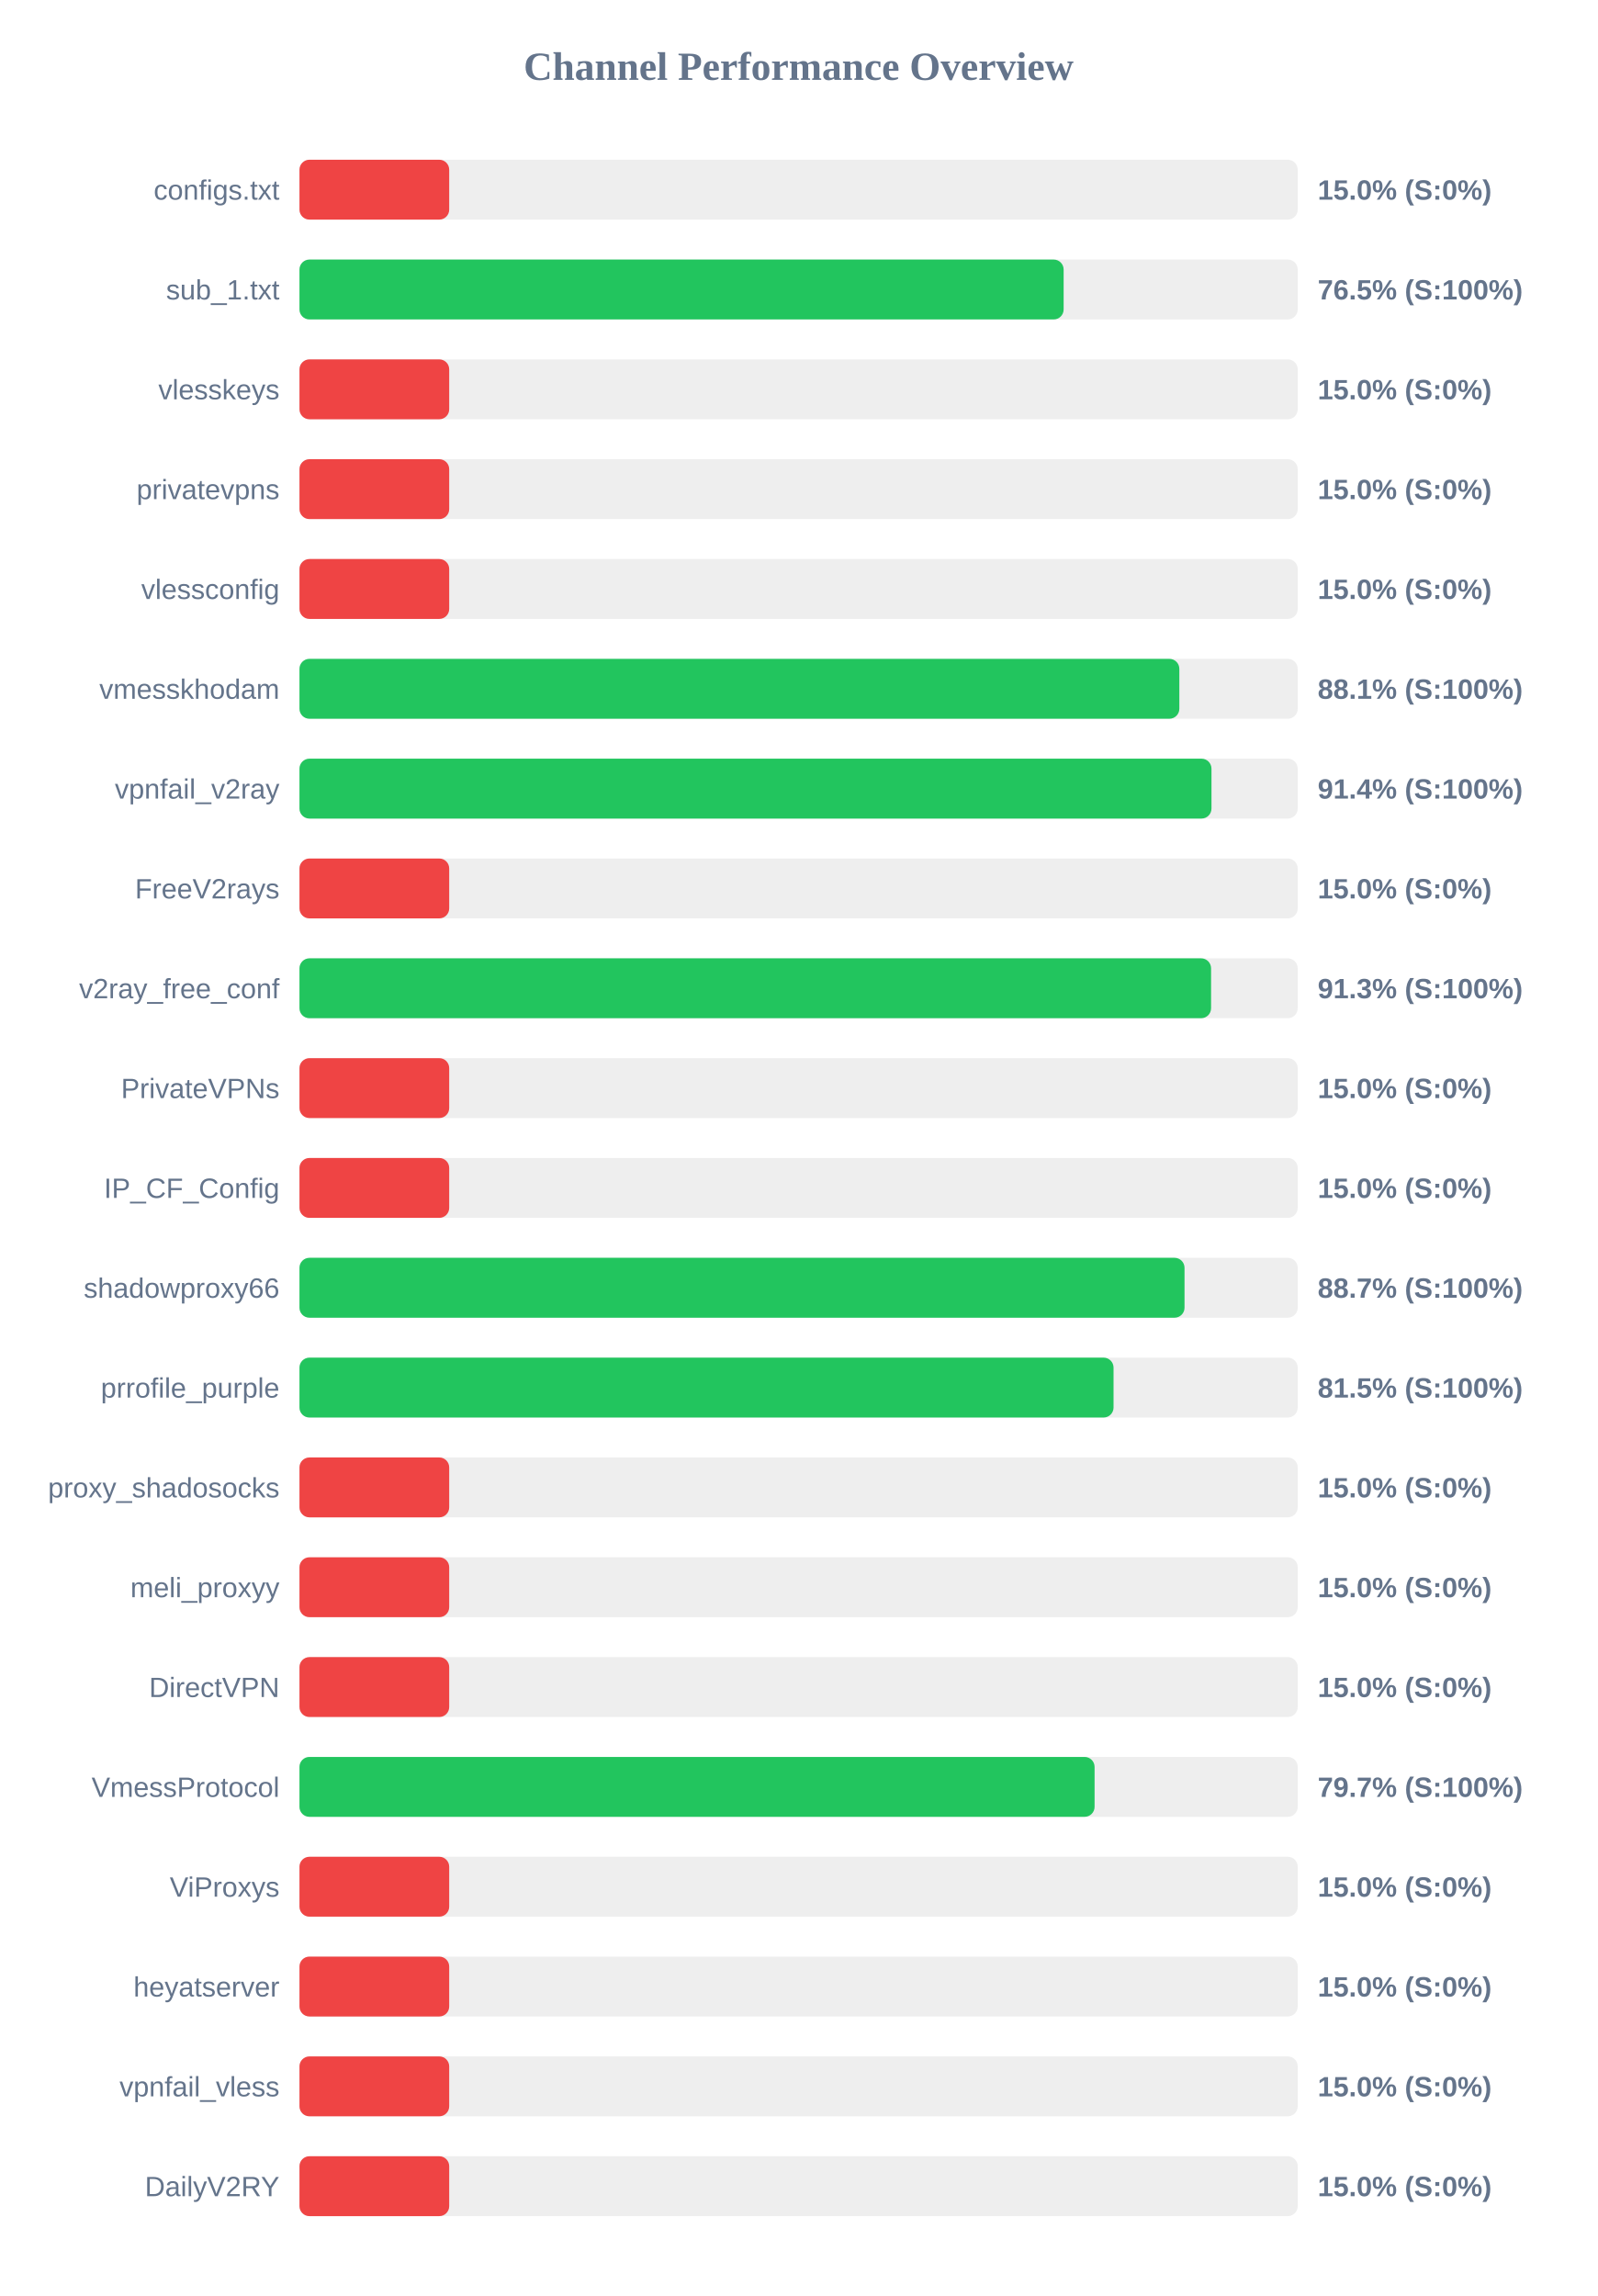
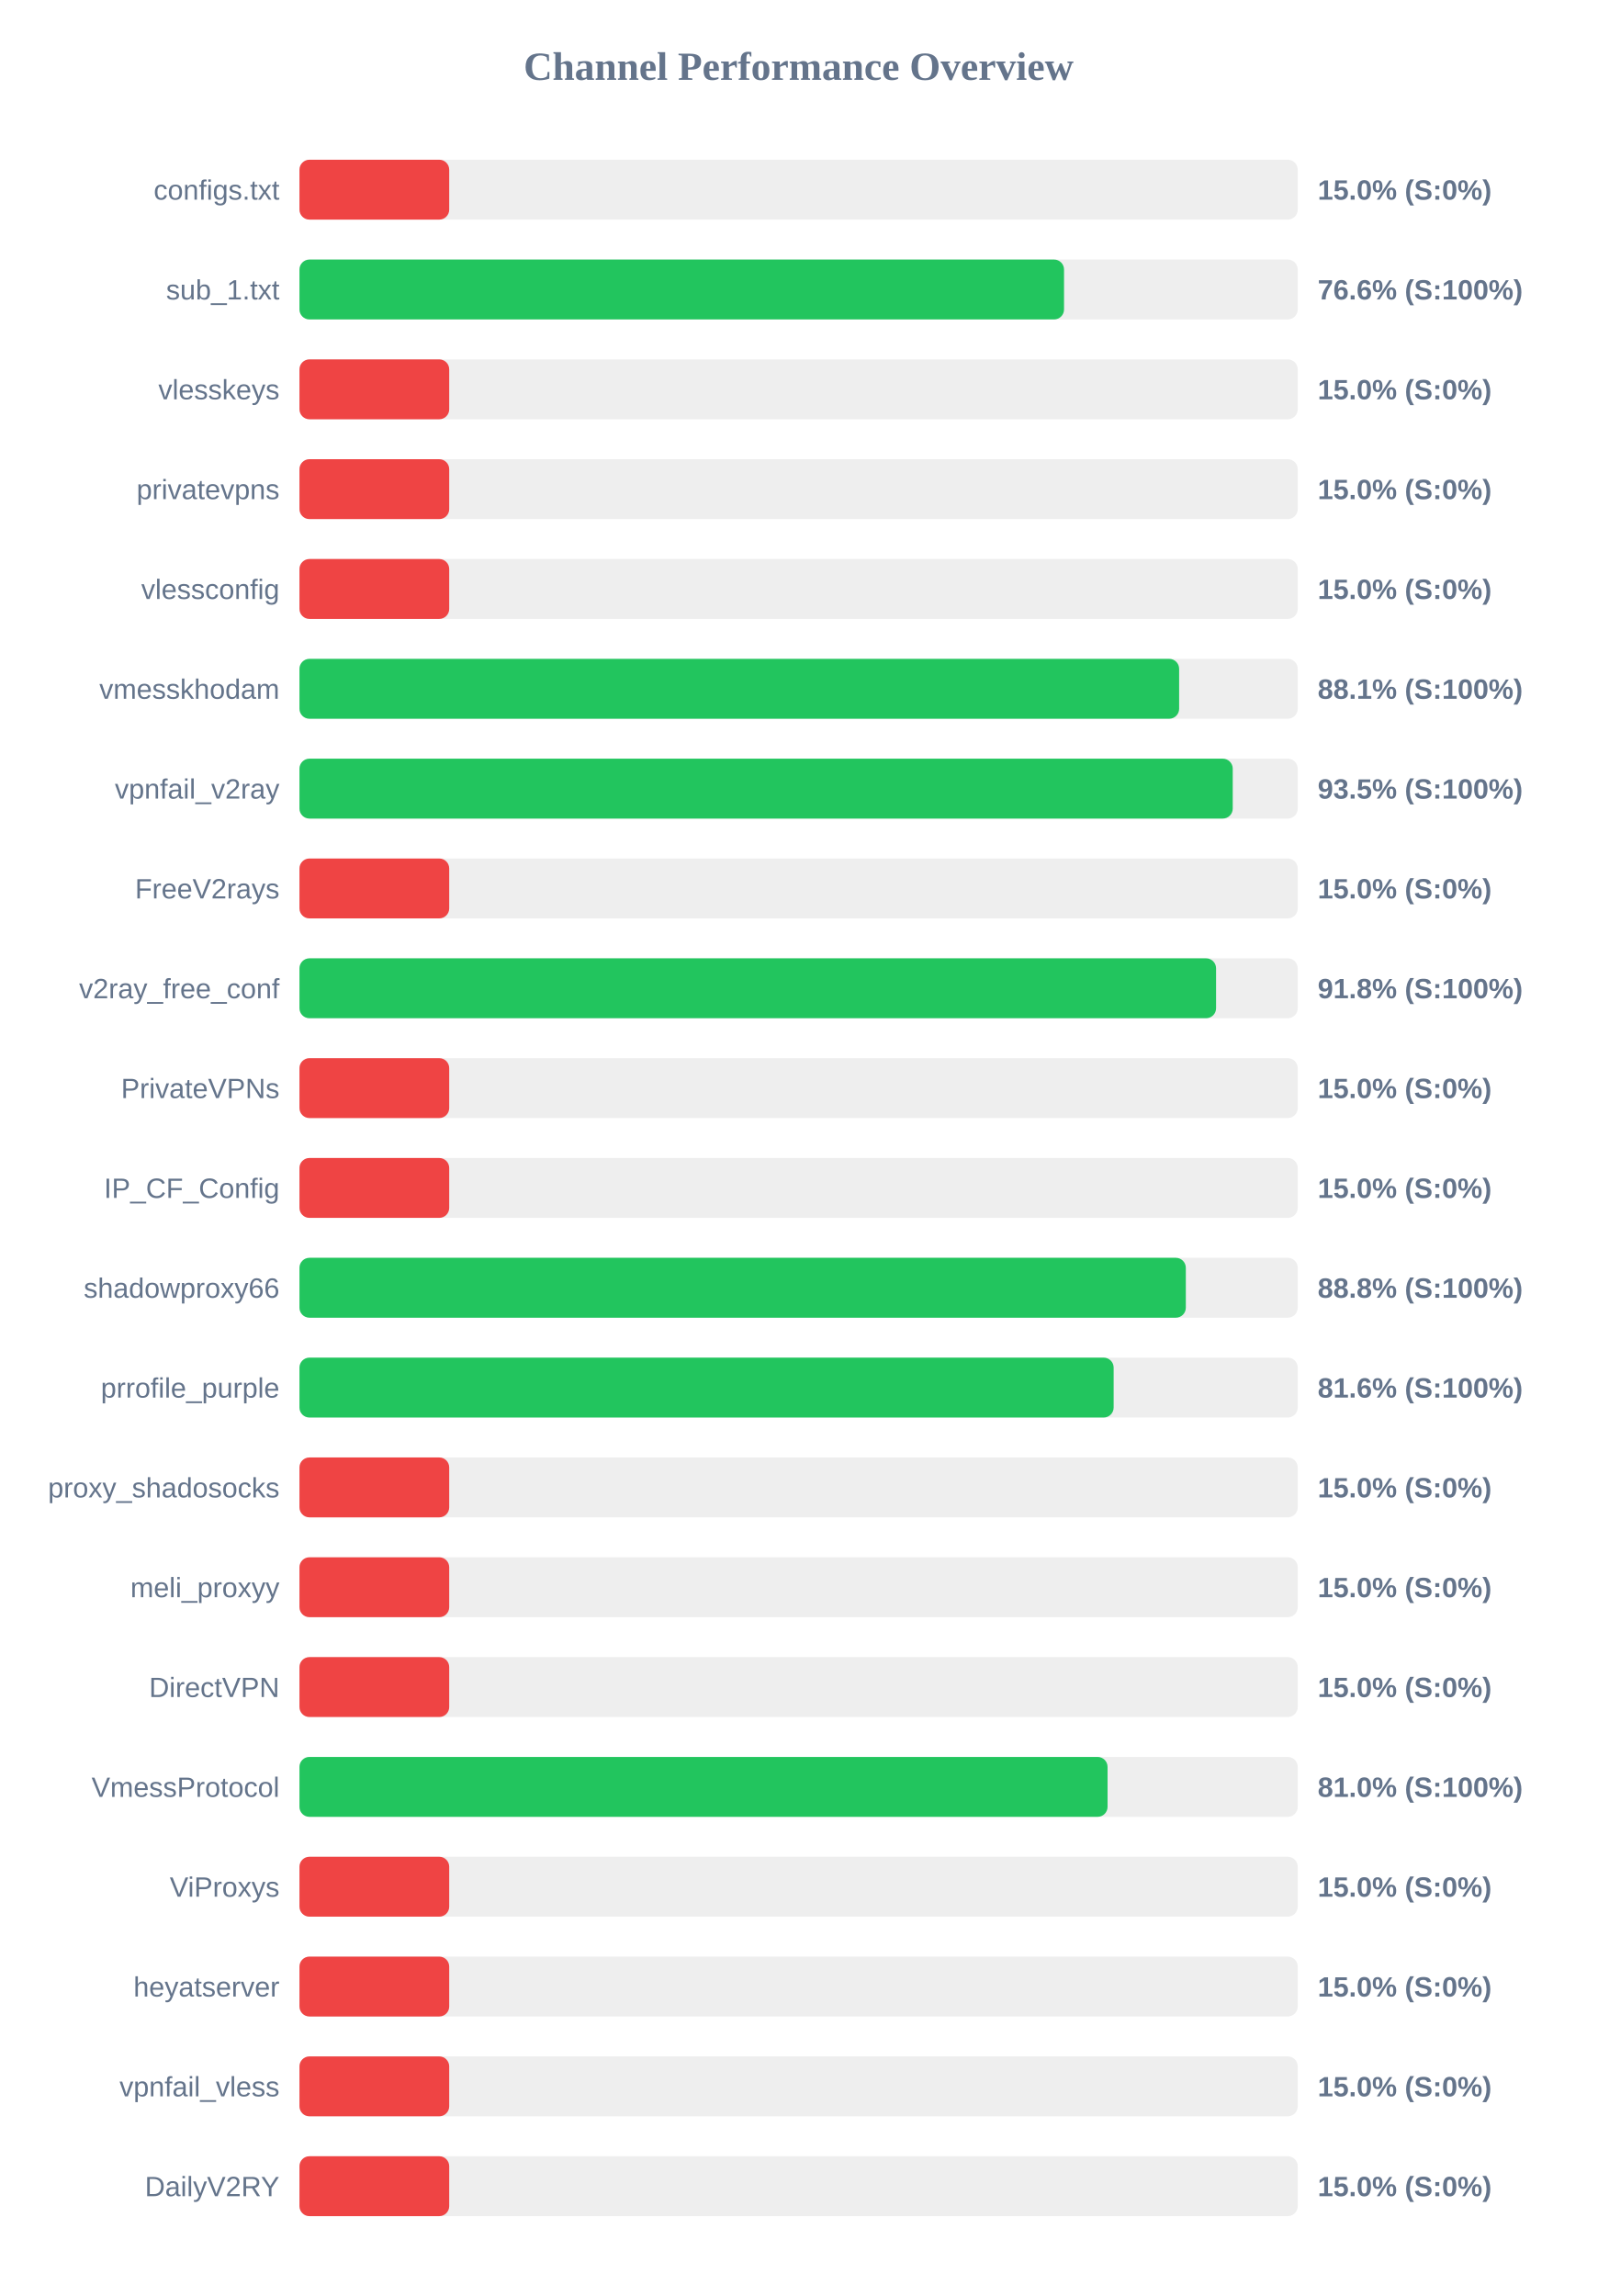
<svg xmlns="http://www.w3.org/2000/svg" width="800" height="1150" version="1.1">
  <style>
        .row { font: 14px Arial; fill: #64748b; }
        .score { font: bold 14px Arial; fill: #64748b; }
    </style>
  <text x="400" y="40" text-anchor="middle" font-size="20px" font-weight="bold" fill="#64748b">Channel Performance Overview</text>
  <rect x="150" y="80" width="500" height="30" fill="#eee" rx="5" />
  <rect x="150" y="80" width="75.0" height="30" fill="#ef4444" rx="5" />
  <text x="140" y="100" text-anchor="end" class="row">configs.txt</text>
  <text x="660" y="100" text-anchor="start" class="score">15.0% (S:0%)</text>
  <rect x="150" y="130" width="500" height="30" fill="#eee" rx="5" />
-   <rect x="150" y="130" width="382.75" height="30" fill="#22c55e" rx="5" />
+   <rect x="150" y="130" width="382.95" height="30" fill="#22c55e" rx="5" />
  <text x="140" y="150" text-anchor="end" class="row">sub_1.txt</text>
-   <text x="660" y="150" text-anchor="start" class="score">76.5% (S:100%)</text>
+   <text x="660" y="150" text-anchor="start" class="score">76.6% (S:100%)</text>
  <rect x="150" y="180" width="500" height="30" fill="#eee" rx="5" />
  <rect x="150" y="180" width="75.0" height="30" fill="#ef4444" rx="5" />
  <text x="140" y="200" text-anchor="end" class="row">vlesskeys</text>
  <text x="660" y="200" text-anchor="start" class="score">15.0% (S:0%)</text>
  <rect x="150" y="230" width="500" height="30" fill="#eee" rx="5" />
  <rect x="150" y="230" width="75.0" height="30" fill="#ef4444" rx="5" />
  <text x="140" y="250" text-anchor="end" class="row">privatevpns</text>
  <text x="660" y="250" text-anchor="start" class="score">15.0% (S:0%)</text>
  <rect x="150" y="280" width="500" height="30" fill="#eee" rx="5" />
  <rect x="150" y="280" width="75.0" height="30" fill="#ef4444" rx="5" />
  <text x="140" y="300" text-anchor="end" class="row">vlessconfig</text>
  <text x="660" y="300" text-anchor="start" class="score">15.0% (S:0%)</text>
  <rect x="150" y="330" width="500" height="30" fill="#eee" rx="5" />
-   <rect x="150" y="330" width="440.7" height="30" fill="#22c55e" rx="5" />
+   <rect x="150" y="330" width="440.6" height="30" fill="#22c55e" rx="5" />
  <text x="140" y="350" text-anchor="end" class="row">vmesskhodam</text>
  <text x="660" y="350" text-anchor="start" class="score">88.1% (S:100%)</text>
  <rect x="150" y="380" width="500" height="30" fill="#eee" rx="5" />
-   <rect x="150" y="380" width="456.8" height="30" fill="#22c55e" rx="5" />
+   <rect x="150" y="380" width="467.45" height="30" fill="#22c55e" rx="5" />
  <text x="140" y="400" text-anchor="end" class="row">vpnfail_v2ray</text>
-   <text x="660" y="400" text-anchor="start" class="score">91.4% (S:100%)</text>
+   <text x="660" y="400" text-anchor="start" class="score">93.5% (S:100%)</text>
  <rect x="150" y="430" width="500" height="30" fill="#eee" rx="5" />
  <rect x="150" y="430" width="75.0" height="30" fill="#ef4444" rx="5" />
  <text x="140" y="450" text-anchor="end" class="row">FreeV2rays</text>
  <text x="660" y="450" text-anchor="start" class="score">15.0% (S:0%)</text>
  <rect x="150" y="480" width="500" height="30" fill="#eee" rx="5" />
-   <rect x="150" y="480" width="456.6" height="30" fill="#22c55e" rx="5" />
+   <rect x="150" y="480" width="459.1" height="30" fill="#22c55e" rx="5" />
  <text x="140" y="500" text-anchor="end" class="row">v2ray_free_conf</text>
-   <text x="660" y="500" text-anchor="start" class="score">91.3% (S:100%)</text>
+   <text x="660" y="500" text-anchor="start" class="score">91.8% (S:100%)</text>
  <rect x="150" y="530" width="500" height="30" fill="#eee" rx="5" />
  <rect x="150" y="530" width="75.0" height="30" fill="#ef4444" rx="5" />
  <text x="140" y="550" text-anchor="end" class="row">PrivateVPNs</text>
  <text x="660" y="550" text-anchor="start" class="score">15.0% (S:0%)</text>
  <rect x="150" y="580" width="500" height="30" fill="#eee" rx="5" />
  <rect x="150" y="580" width="75.0" height="30" fill="#ef4444" rx="5" />
  <text x="140" y="600" text-anchor="end" class="row">IP_CF_Config</text>
  <text x="660" y="600" text-anchor="start" class="score">15.0% (S:0%)</text>
  <rect x="150" y="630" width="500" height="30" fill="#eee" rx="5" />
-   <rect x="150" y="630" width="443.3" height="30" fill="#22c55e" rx="5" />
+   <rect x="150" y="630" width="443.95" height="30" fill="#22c55e" rx="5" />
  <text x="140" y="650" text-anchor="end" class="row">shadowproxy66</text>
-   <text x="660" y="650" text-anchor="start" class="score">88.7% (S:100%)</text>
+   <text x="660" y="650" text-anchor="start" class="score">88.8% (S:100%)</text>
  <rect x="150" y="680" width="500" height="30" fill="#eee" rx="5" />
-   <rect x="150" y="680" width="407.75" height="30" fill="#22c55e" rx="5" />
+   <rect x="150" y="680" width="407.8" height="30" fill="#22c55e" rx="5" />
  <text x="140" y="700" text-anchor="end" class="row">prrofile_purple</text>
-   <text x="660" y="700" text-anchor="start" class="score">81.5% (S:100%)</text>
+   <text x="660" y="700" text-anchor="start" class="score">81.6% (S:100%)</text>
  <rect x="150" y="730" width="500" height="30" fill="#eee" rx="5" />
  <rect x="150" y="730" width="75.0" height="30" fill="#ef4444" rx="5" />
  <text x="140" y="750" text-anchor="end" class="row">proxy_shadosocks</text>
  <text x="660" y="750" text-anchor="start" class="score">15.0% (S:0%)</text>
  <rect x="150" y="780" width="500" height="30" fill="#eee" rx="5" />
  <rect x="150" y="780" width="75.0" height="30" fill="#ef4444" rx="5" />
  <text x="140" y="800" text-anchor="end" class="row">meli_proxyy</text>
  <text x="660" y="800" text-anchor="start" class="score">15.0% (S:0%)</text>
  <rect x="150" y="830" width="500" height="30" fill="#eee" rx="5" />
  <rect x="150" y="830" width="75.0" height="30" fill="#ef4444" rx="5" />
  <text x="140" y="850" text-anchor="end" class="row">DirectVPN</text>
  <text x="660" y="850" text-anchor="start" class="score">15.0% (S:0%)</text>
  <rect x="150" y="880" width="500" height="30" fill="#eee" rx="5" />
-   <rect x="150" y="880" width="398.25" height="30" fill="#22c55e" rx="5" />
+   <rect x="150" y="880" width="404.75" height="30" fill="#22c55e" rx="5" />
  <text x="140" y="900" text-anchor="end" class="row">VmessProtocol</text>
-   <text x="660" y="900" text-anchor="start" class="score">79.7% (S:100%)</text>
+   <text x="660" y="900" text-anchor="start" class="score">81.0% (S:100%)</text>
  <rect x="150" y="930" width="500" height="30" fill="#eee" rx="5" />
  <rect x="150" y="930" width="75.0" height="30" fill="#ef4444" rx="5" />
  <text x="140" y="950" text-anchor="end" class="row">ViProxys</text>
  <text x="660" y="950" text-anchor="start" class="score">15.0% (S:0%)</text>
  <rect x="150" y="980" width="500" height="30" fill="#eee" rx="5" />
  <rect x="150" y="980" width="75.0" height="30" fill="#ef4444" rx="5" />
  <text x="140" y="1000" text-anchor="end" class="row">heyatserver</text>
  <text x="660" y="1000" text-anchor="start" class="score">15.0% (S:0%)</text>
  <rect x="150" y="1030" width="500" height="30" fill="#eee" rx="5" />
  <rect x="150" y="1030" width="75.0" height="30" fill="#ef4444" rx="5" />
  <text x="140" y="1050" text-anchor="end" class="row">vpnfail_vless</text>
  <text x="660" y="1050" text-anchor="start" class="score">15.0% (S:0%)</text>
  <rect x="150" y="1080" width="500" height="30" fill="#eee" rx="5" />
  <rect x="150" y="1080" width="75.0" height="30" fill="#ef4444" rx="5" />
  <text x="140" y="1100" text-anchor="end" class="row">DailyV2RY</text>
  <text x="660" y="1100" text-anchor="start" class="score">15.0% (S:0%)</text>
</svg>
